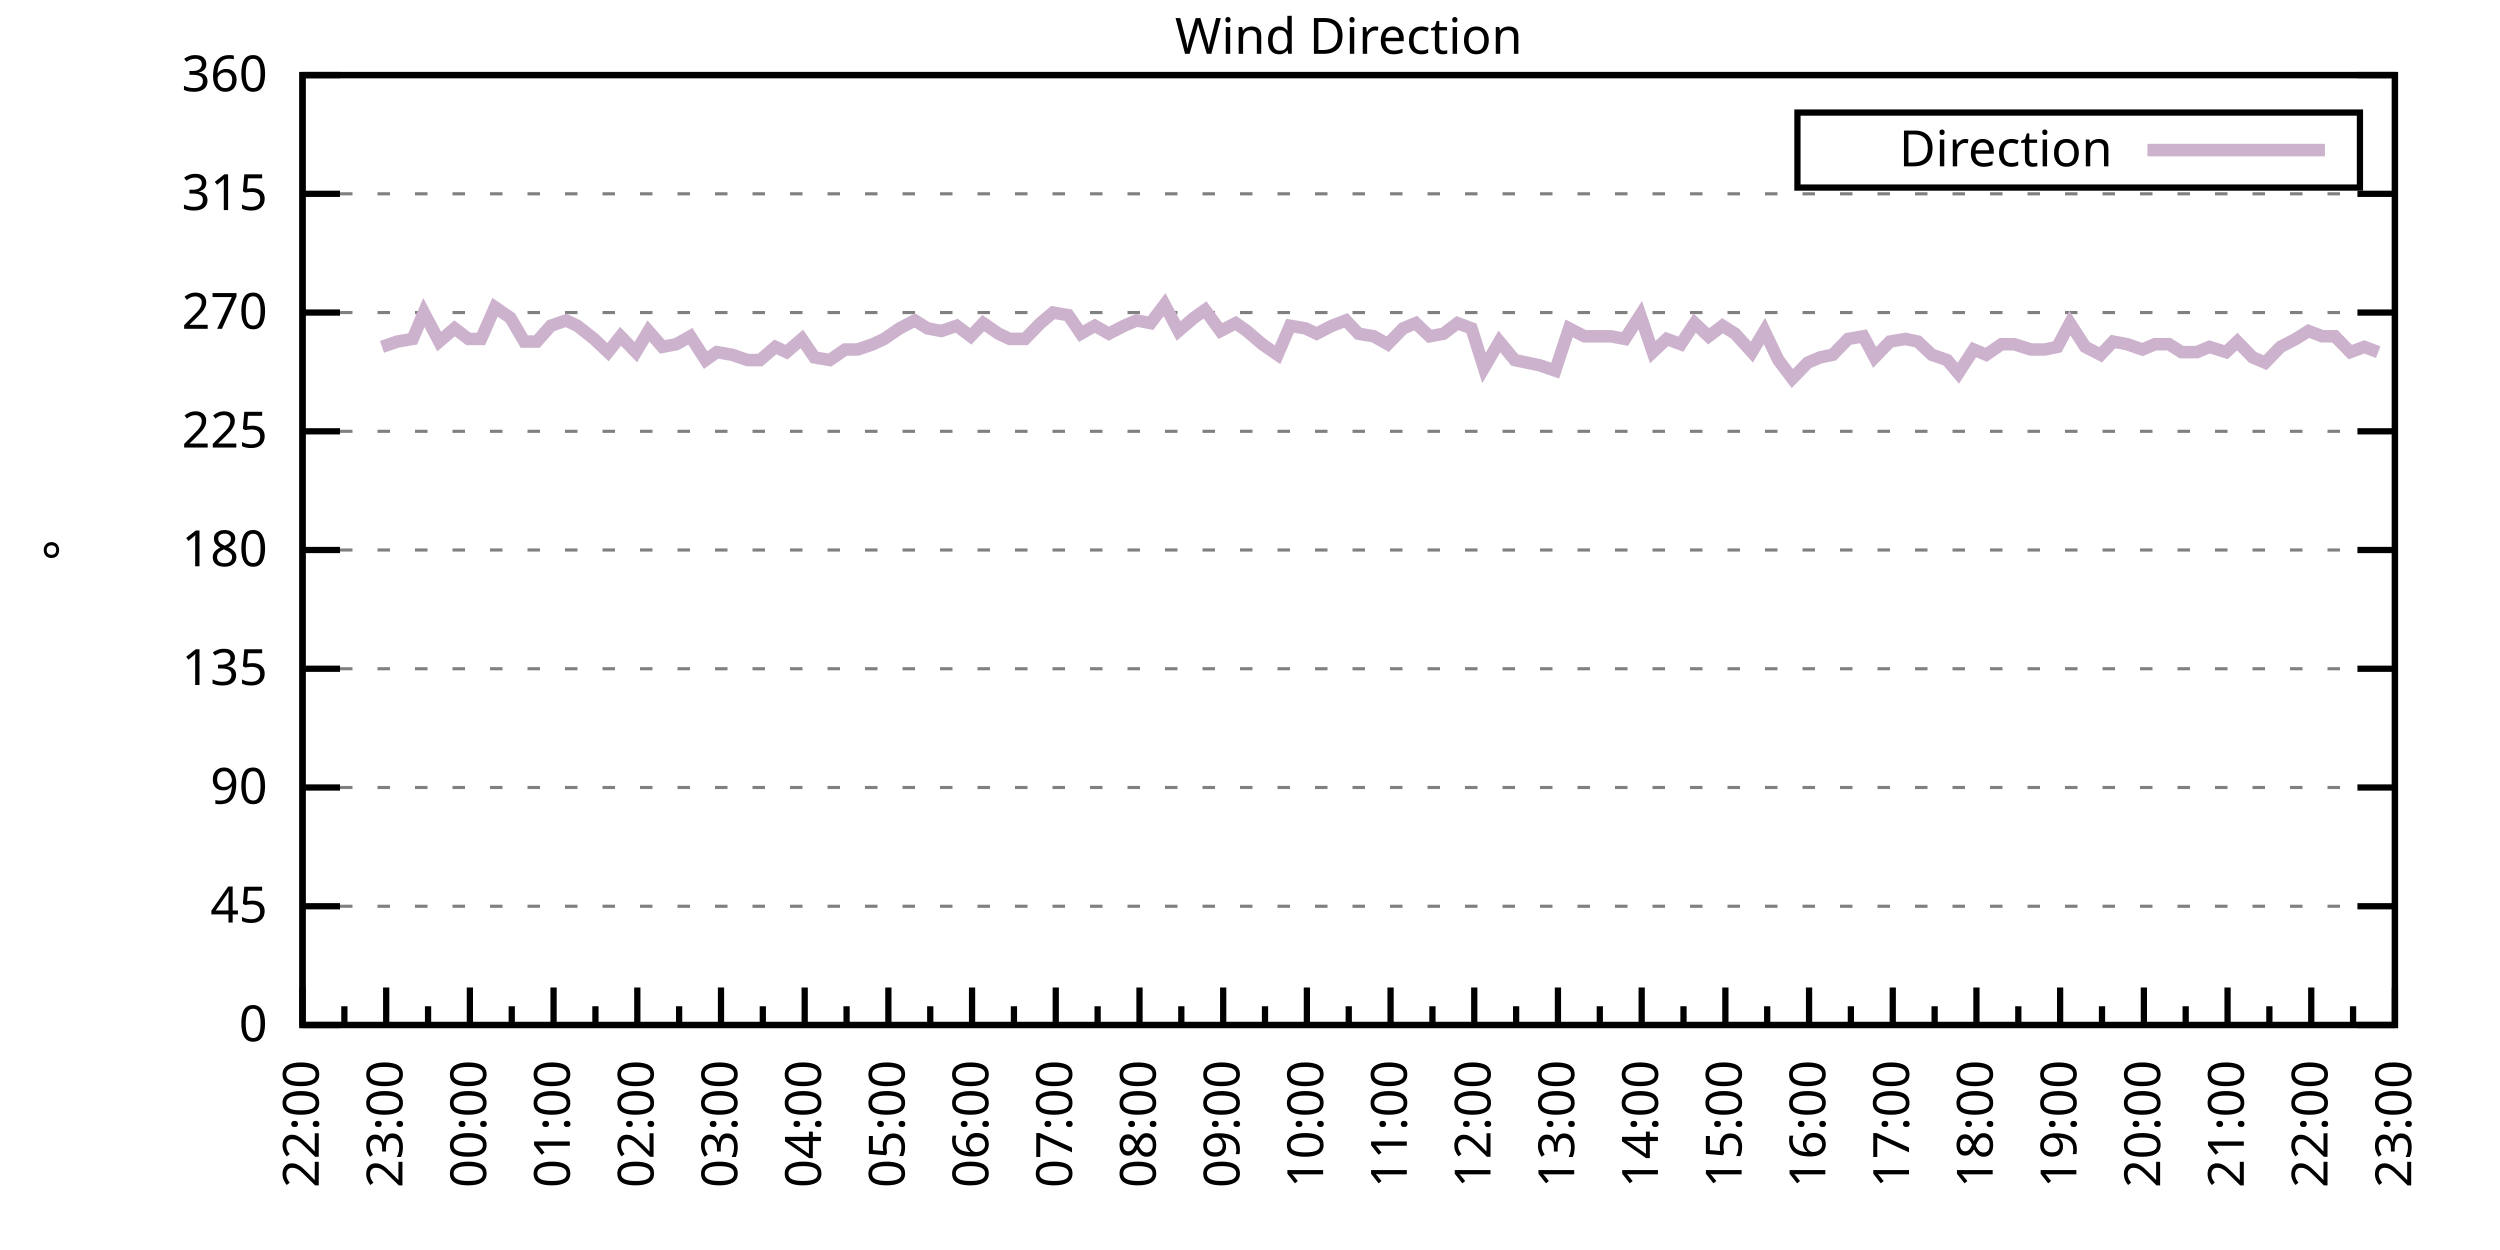
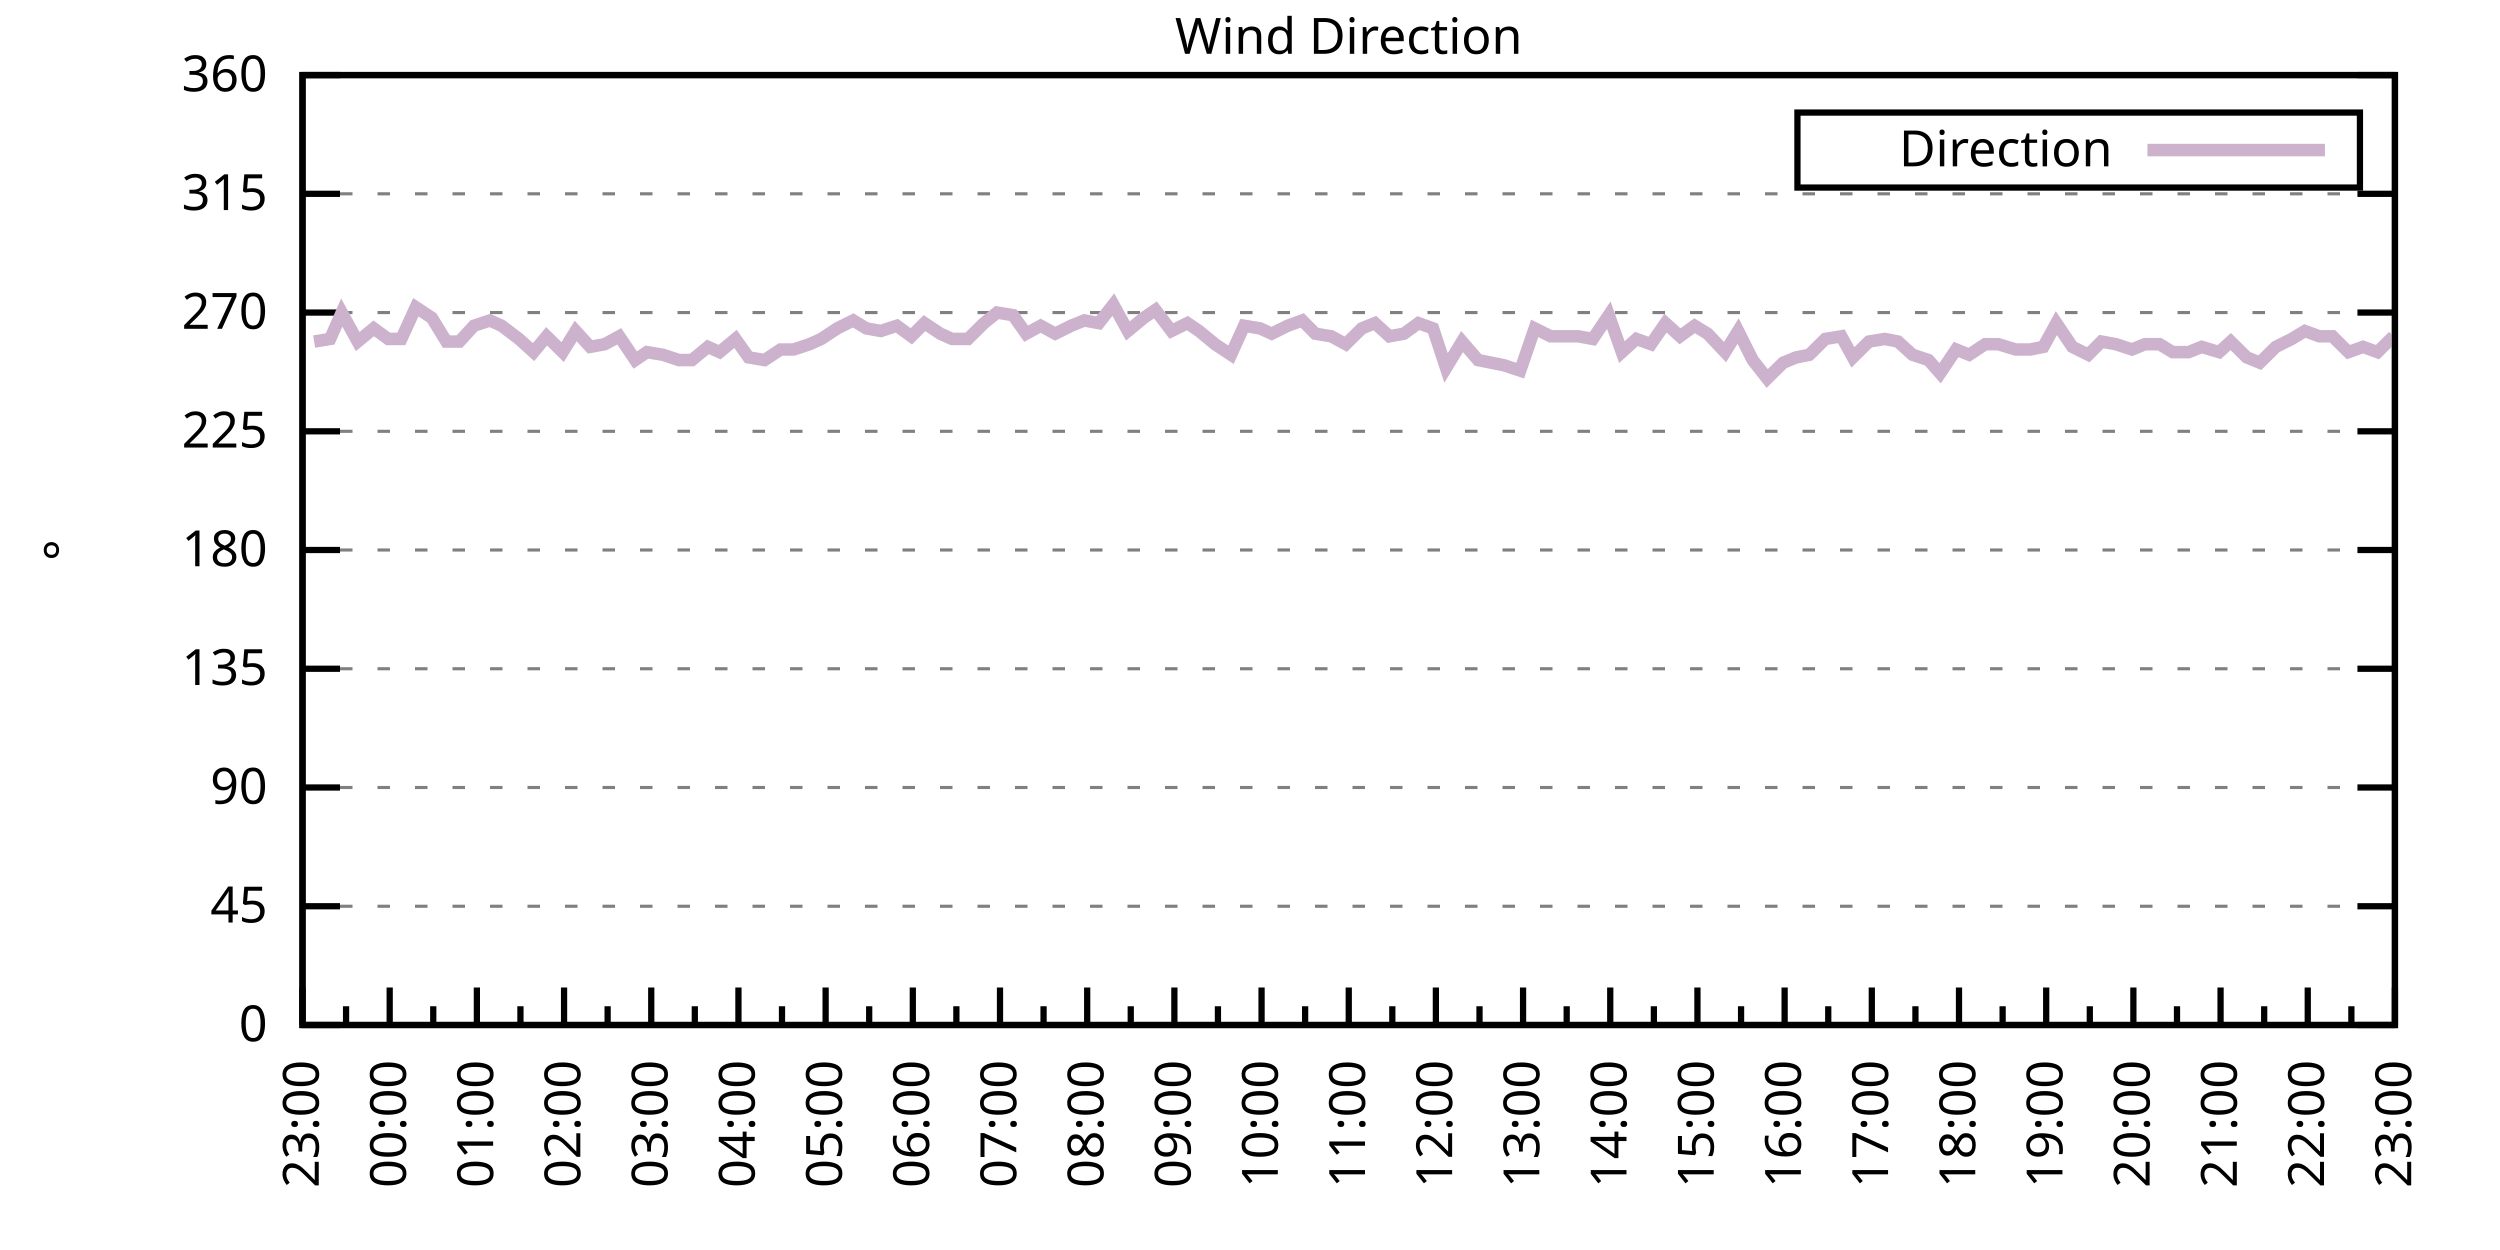
<svg xmlns="http://www.w3.org/2000/svg" xmlns:xlink="http://www.w3.org/1999/xlink" width="400" height="200" viewBox="0 0 400 200">
  <g id="gnuplot_canvas">
    <rect x="0" y="0" width="400" height="200" fill="none" />
    <defs>
      <circle id="gpDot" r="0.5" stroke-width="0.5" stroke="currentColor" />
      <path id="gpPt0" stroke-width="0.333" stroke="currentColor" d="M-1,0 h2 M0,-1 v2" />
      <path id="gpPt1" stroke-width="0.333" stroke="currentColor" d="M-1,-1 L1,1 M1,-1 L-1,1" />
      <path id="gpPt2" stroke-width="0.333" stroke="currentColor" d="M-1,0 L1,0 M0,-1 L0,1 M-1,-1 L1,1 M-1,1 L1,-1" />
      <rect id="gpPt3" stroke-width="0.333" stroke="currentColor" x="-1" y="-1" width="2" height="2" />
      <rect id="gpPt4" stroke-width="0.333" stroke="currentColor" fill="currentColor" x="-1" y="-1" width="2" height="2" />
      <circle id="gpPt5" stroke-width="0.333" stroke="currentColor" cx="0" cy="0" r="1" />
      <use xlink:href="#gpPt5" id="gpPt6" fill="currentColor" stroke="none" />
      <path id="gpPt7" stroke-width="0.333" stroke="currentColor" d="M0,-1.33 L-1.33,0.67 L1.33,0.67 z" />
      <use xlink:href="#gpPt7" id="gpPt8" fill="currentColor" stroke="none" />
      <use xlink:href="#gpPt7" id="gpPt9" stroke="currentColor" transform="rotate(180)" />
      <use xlink:href="#gpPt9" id="gpPt10" fill="currentColor" stroke="none" />
      <use xlink:href="#gpPt3" id="gpPt11" stroke="currentColor" transform="rotate(45)" />
      <use xlink:href="#gpPt11" id="gpPt12" fill="currentColor" stroke="none" />
      <path id="gpPt13" stroke-width="0.333" stroke="currentColor" d="M0,1.330 L1.265,0.411 L0.782,-1.067 L-0.782,-1.076 L-1.265,0.411 z" />
      <use xlink:href="#gpPt13" id="gpPt14" fill="currentColor" stroke="none" />
      <filter id="textbox" filterUnits="objectBoundingBox" x="0" y="0" height="1" width="1">
        <feFlood flood-color="white" flood-opacity="1" result="bgnd" />
        <feComposite in="SourceGraphic" in2="bgnd" operator="atop" />
      </filter>
      <filter id="greybox" filterUnits="objectBoundingBox" x="0" y="0" height="1" width="1">
        <feFlood flood-color="lightgrey" flood-opacity="1" result="grey" />
        <feComposite in="SourceGraphic" in2="grey" operator="atop" />
      </filter>
    </defs>
    <g fill="none" color="white" stroke="currentColor" stroke-width="1.00" stroke-linecap="butt" stroke-linejoin="miter">
</g>
    <g fill="none" color="black" stroke="currentColor" stroke-width="1.00" stroke-linecap="butt" stroke-linejoin="miter">
      <g stroke="none" shape-rendering="crispEdges">
        <polygon fill="rgb(255, 255, 255)" points="48.40,164.00 383.18,164.00 383.18,12.02 48.40,12.02 " />
      </g>
    </g>
    <g fill="none" color="black" stroke="currentColor" stroke-width="1.00" stroke-linecap="butt" stroke-linejoin="miter">
</g>
    <g fill="none" color="black" stroke="black" stroke-width="0.50" stroke-linecap="butt" stroke-linejoin="miter">
</g>
    <g fill="none" color="gray" stroke="currentColor" stroke-width="0.50" stroke-linecap="butt" stroke-linejoin="miter">
      <path stroke="gray" stroke-dasharray="2,4" class="gridline" d="M48.40,164.00 L383.19,164.00  " />
    </g>
    <g fill="none" color="gray" stroke="gray" stroke-width="1.00" stroke-linecap="butt" stroke-linejoin="miter">
</g>
    <g fill="none" color="black" stroke="currentColor" stroke-width="1.00" stroke-linecap="butt" stroke-linejoin="miter">
      <path stroke="black" d="M48.40,164.00 L54.40,164.00 M383.19,164.00 L377.19,164.00  " />
      <g transform="translate(42.80,166.60)" stroke="none" fill="black" font-family="Sans" font-size="8.00" text-anchor="end">
        <text>
          <tspan font-family="Sans"> 0</tspan>
        </text>
      </g>
    </g>
    <g fill="none" color="black" stroke="currentColor" stroke-width="1.00" stroke-linecap="butt" stroke-linejoin="miter">
</g>
    <g fill="none" color="black" stroke="black" stroke-width="0.50" stroke-linecap="butt" stroke-linejoin="miter">
</g>
    <g fill="none" color="gray" stroke="currentColor" stroke-width="0.50" stroke-linecap="butt" stroke-linejoin="miter">
      <path stroke="gray" stroke-dasharray="2,4" class="gridline" d="M48.40,145.00 L383.19,145.00  " />
    </g>
    <g fill="none" color="gray" stroke="gray" stroke-width="1.00" stroke-linecap="butt" stroke-linejoin="miter">
</g>
    <g fill="none" color="black" stroke="currentColor" stroke-width="1.00" stroke-linecap="butt" stroke-linejoin="miter">
      <path stroke="black" d="M48.40,145.00 L54.40,145.00 M383.19,145.00 L377.19,145.00  " />
      <g transform="translate(42.80,147.60)" stroke="none" fill="black" font-family="Sans" font-size="8.00" text-anchor="end">
        <text>
          <tspan font-family="Sans"> 45</tspan>
        </text>
      </g>
    </g>
    <g fill="none" color="black" stroke="currentColor" stroke-width="1.00" stroke-linecap="butt" stroke-linejoin="miter">
</g>
    <g fill="none" color="black" stroke="black" stroke-width="0.50" stroke-linecap="butt" stroke-linejoin="miter">
</g>
    <g fill="none" color="gray" stroke="currentColor" stroke-width="0.50" stroke-linecap="butt" stroke-linejoin="miter">
      <path stroke="gray" stroke-dasharray="2,4" class="gridline" d="M48.40,126.00 L383.19,126.00  " />
    </g>
    <g fill="none" color="gray" stroke="gray" stroke-width="1.00" stroke-linecap="butt" stroke-linejoin="miter">
</g>
    <g fill="none" color="black" stroke="currentColor" stroke-width="1.00" stroke-linecap="butt" stroke-linejoin="miter">
      <path stroke="black" d="M48.40,126.00 L54.40,126.00 M383.19,126.00 L377.19,126.00  " />
      <g transform="translate(42.80,128.60)" stroke="none" fill="black" font-family="Sans" font-size="8.00" text-anchor="end">
        <text>
          <tspan font-family="Sans"> 90</tspan>
        </text>
      </g>
    </g>
    <g fill="none" color="black" stroke="currentColor" stroke-width="1.00" stroke-linecap="butt" stroke-linejoin="miter">
</g>
    <g fill="none" color="black" stroke="black" stroke-width="0.50" stroke-linecap="butt" stroke-linejoin="miter">
</g>
    <g fill="none" color="gray" stroke="currentColor" stroke-width="0.50" stroke-linecap="butt" stroke-linejoin="miter">
      <path stroke="gray" stroke-dasharray="2,4" class="gridline" d="M48.40,107.00 L383.19,107.00  " />
    </g>
    <g fill="none" color="gray" stroke="gray" stroke-width="1.00" stroke-linecap="butt" stroke-linejoin="miter">
</g>
    <g fill="none" color="black" stroke="currentColor" stroke-width="1.00" stroke-linecap="butt" stroke-linejoin="miter">
      <path stroke="black" d="M48.40,107.00 L54.40,107.00 M383.19,107.00 L377.19,107.00  " />
      <g transform="translate(42.80,109.60)" stroke="none" fill="black" font-family="Sans" font-size="8.00" text-anchor="end">
        <text>
          <tspan font-family="Sans"> 135</tspan>
        </text>
      </g>
    </g>
    <g fill="none" color="black" stroke="currentColor" stroke-width="1.00" stroke-linecap="butt" stroke-linejoin="miter">
</g>
    <g fill="none" color="black" stroke="black" stroke-width="0.50" stroke-linecap="butt" stroke-linejoin="miter">
</g>
    <g fill="none" color="gray" stroke="currentColor" stroke-width="0.50" stroke-linecap="butt" stroke-linejoin="miter">
      <path stroke="gray" stroke-dasharray="2,4" class="gridline" d="M48.40,88.00 L383.19,88.00  " />
    </g>
    <g fill="none" color="gray" stroke="gray" stroke-width="1.00" stroke-linecap="butt" stroke-linejoin="miter">
</g>
    <g fill="none" color="black" stroke="currentColor" stroke-width="1.00" stroke-linecap="butt" stroke-linejoin="miter">
      <path stroke="black" d="M48.40,88.00 L54.40,88.00 M383.19,88.00 L377.19,88.00  " />
      <g transform="translate(42.80,90.60)" stroke="none" fill="black" font-family="Sans" font-size="8.00" text-anchor="end">
        <text>
          <tspan font-family="Sans"> 180</tspan>
        </text>
      </g>
    </g>
    <g fill="none" color="black" stroke="currentColor" stroke-width="1.00" stroke-linecap="butt" stroke-linejoin="miter">
</g>
    <g fill="none" color="black" stroke="black" stroke-width="0.50" stroke-linecap="butt" stroke-linejoin="miter">
</g>
    <g fill="none" color="gray" stroke="currentColor" stroke-width="0.50" stroke-linecap="butt" stroke-linejoin="miter">
      <path stroke="gray" stroke-dasharray="2,4" class="gridline" d="M48.40,69.01 L383.19,69.01  " />
    </g>
    <g fill="none" color="gray" stroke="gray" stroke-width="1.00" stroke-linecap="butt" stroke-linejoin="miter">
</g>
    <g fill="none" color="black" stroke="currentColor" stroke-width="1.00" stroke-linecap="butt" stroke-linejoin="miter">
      <path stroke="black" d="M48.40,69.01 L54.40,69.01 M383.19,69.01 L377.19,69.01  " />
      <g transform="translate(42.80,71.61)" stroke="none" fill="black" font-family="Sans" font-size="8.00" text-anchor="end">
        <text>
          <tspan font-family="Sans"> 225</tspan>
        </text>
      </g>
    </g>
    <g fill="none" color="black" stroke="currentColor" stroke-width="1.00" stroke-linecap="butt" stroke-linejoin="miter">
</g>
    <g fill="none" color="black" stroke="black" stroke-width="0.50" stroke-linecap="butt" stroke-linejoin="miter">
</g>
    <g fill="none" color="gray" stroke="currentColor" stroke-width="0.50" stroke-linecap="butt" stroke-linejoin="miter">
      <path stroke="gray" stroke-dasharray="2,4" class="gridline" d="M48.40,50.01 L383.19,50.01  " />
    </g>
    <g fill="none" color="gray" stroke="gray" stroke-width="1.00" stroke-linecap="butt" stroke-linejoin="miter">
</g>
    <g fill="none" color="black" stroke="currentColor" stroke-width="1.00" stroke-linecap="butt" stroke-linejoin="miter">
      <path stroke="black" d="M48.40,50.01 L54.40,50.01 M383.19,50.01 L377.19,50.01  " />
      <g transform="translate(42.80,52.61)" stroke="none" fill="black" font-family="Sans" font-size="8.00" text-anchor="end">
        <text>
          <tspan font-family="Sans"> 270</tspan>
        </text>
      </g>
    </g>
    <g fill="none" color="black" stroke="currentColor" stroke-width="1.00" stroke-linecap="butt" stroke-linejoin="miter">
</g>
    <g fill="none" color="black" stroke="black" stroke-width="0.50" stroke-linecap="butt" stroke-linejoin="miter">
</g>
    <g fill="none" color="gray" stroke="currentColor" stroke-width="0.50" stroke-linecap="butt" stroke-linejoin="miter">
      <path stroke="gray" stroke-dasharray="2,4" class="gridline" d="M48.40,31.01 L383.19,31.01  " />
    </g>
    <g fill="none" color="gray" stroke="gray" stroke-width="1.00" stroke-linecap="butt" stroke-linejoin="miter">
</g>
    <g fill="none" color="black" stroke="currentColor" stroke-width="1.00" stroke-linecap="butt" stroke-linejoin="miter">
      <path stroke="black" d="M48.40,31.01 L54.40,31.01 M383.19,31.01 L377.19,31.01  " />
      <g transform="translate(42.80,33.61)" stroke="none" fill="black" font-family="Sans" font-size="8.00" text-anchor="end">
        <text>
          <tspan font-family="Sans"> 315</tspan>
        </text>
      </g>
    </g>
    <g fill="none" color="black" stroke="currentColor" stroke-width="1.00" stroke-linecap="butt" stroke-linejoin="miter">
</g>
    <g fill="none" color="black" stroke="black" stroke-width="0.50" stroke-linecap="butt" stroke-linejoin="miter">
</g>
    <g fill="none" color="gray" stroke="currentColor" stroke-width="0.50" stroke-linecap="butt" stroke-linejoin="miter">
      <path stroke="gray" stroke-dasharray="2,4" class="gridline" d="M48.40,12.01 L383.19,12.01  " />
    </g>
    <g fill="none" color="gray" stroke="gray" stroke-width="1.00" stroke-linecap="butt" stroke-linejoin="miter">
</g>
    <g fill="none" color="black" stroke="currentColor" stroke-width="1.00" stroke-linecap="butt" stroke-linejoin="miter">
      <path stroke="black" d="M48.40,12.01 L54.40,12.01 M383.19,12.01 L377.19,12.01  " />
      <g transform="translate(42.80,14.61)" stroke="none" fill="black" font-family="Sans" font-size="8.00" text-anchor="end">
        <text>
          <tspan font-family="Sans"> 360</tspan>
        </text>
      </g>
    </g>
    <g fill="none" color="black" stroke="currentColor" stroke-width="1.00" stroke-linecap="butt" stroke-linejoin="miter">
      <path stroke="black" d="M48.40,164.00 L48.40,158.00  " />
      <g transform="translate(51.00,169.60) rotate(270)" stroke="none" fill="black" font-family="Sans" font-size="8.00" text-anchor="end">
        <text>
+           <tspan font-family="Sans">23:00</tspan>
+         </text>
+       </g>
+     </g>
+     <g fill="none" color="black" stroke="currentColor" stroke-width="1.00" stroke-linecap="butt" stroke-linejoin="miter">
+       <path stroke="black" d="M55.37,164.00 L55.37,161.00 M62.35,164.00 L62.35,158.00  " />
+       <g transform="translate(64.95,169.60) rotate(270)" stroke="none" fill="black" font-family="Sans" font-size="8.00" text-anchor="end">
+         <text>
+           <tspan font-family="Sans">00:00</tspan>
+         </text>
+       </g>
+     </g>
+     <g fill="none" color="black" stroke="currentColor" stroke-width="1.00" stroke-linecap="butt" stroke-linejoin="miter">
+       <path stroke="black" d="M69.32,164.00 L69.32,161.00 M76.30,164.00 L76.30,158.00  " />
+       <g transform="translate(78.90,169.60) rotate(270)" stroke="none" fill="black" font-family="Sans" font-size="8.00" text-anchor="end">
+         <text>
+           <tspan font-family="Sans">01:00</tspan>
+         </text>
+       </g>
+     </g>
+     <g fill="none" color="black" stroke="currentColor" stroke-width="1.00" stroke-linecap="butt" stroke-linejoin="miter">
+       <path stroke="black" d="M83.27,164.00 L83.27,161.00 M90.25,164.00 L90.25,158.00  " />
+       <g transform="translate(92.85,169.60) rotate(270)" stroke="none" fill="black" font-family="Sans" font-size="8.00" text-anchor="end">
+         <text>
+           <tspan font-family="Sans">02:00</tspan>
+         </text>
+       </g>
+     </g>
+     <g fill="none" color="black" stroke="currentColor" stroke-width="1.00" stroke-linecap="butt" stroke-linejoin="miter">
+       <path stroke="black" d="M97.22,164.00 L97.22,161.00 M104.20,164.00 L104.20,158.00  " />
+       <g transform="translate(106.80,169.60) rotate(270)" stroke="none" fill="black" font-family="Sans" font-size="8.00" text-anchor="end">
+         <text>
+           <tspan font-family="Sans">03:00</tspan>
+         </text>
+       </g>
+     </g>
+     <g fill="none" color="black" stroke="currentColor" stroke-width="1.00" stroke-linecap="butt" stroke-linejoin="miter">
+       <path stroke="black" d="M111.17,164.00 L111.17,161.00 M118.15,164.00 L118.15,158.00  " />
+       <g transform="translate(120.75,169.60) rotate(270)" stroke="none" fill="black" font-family="Sans" font-size="8.00" text-anchor="end">
+         <text>
+           <tspan font-family="Sans">04:00</tspan>
+         </text>
+       </g>
+     </g>
+     <g fill="none" color="black" stroke="currentColor" stroke-width="1.00" stroke-linecap="butt" stroke-linejoin="miter">
+       <path stroke="black" d="M125.12,164.00 L125.12,161.00 M132.10,164.00 L132.10,158.00  " />
+       <g transform="translate(134.70,169.60) rotate(270)" stroke="none" fill="black" font-family="Sans" font-size="8.00" text-anchor="end">
+         <text>
+           <tspan font-family="Sans">05:00</tspan>
+         </text>
+       </g>
+     </g>
+     <g fill="none" color="black" stroke="currentColor" stroke-width="1.00" stroke-linecap="butt" stroke-linejoin="miter">
+       <path stroke="black" d="M139.07,164.00 L139.07,161.00 M146.05,164.00 L146.05,158.00  " />
+       <g transform="translate(148.65,169.60) rotate(270)" stroke="none" fill="black" font-family="Sans" font-size="8.00" text-anchor="end">
+         <text>
+           <tspan font-family="Sans">06:00</tspan>
+         </text>
+       </g>
+     </g>
+     <g fill="none" color="black" stroke="currentColor" stroke-width="1.00" stroke-linecap="butt" stroke-linejoin="miter">
+       <path stroke="black" d="M153.02,164.00 L153.02,161.00 M160.00,164.00 L160.00,158.00  " />
+       <g transform="translate(162.60,169.60) rotate(270)" stroke="none" fill="black" font-family="Sans" font-size="8.00" text-anchor="end">
+         <text>
+           <tspan font-family="Sans">07:00</tspan>
+         </text>
+       </g>
+     </g>
+     <g fill="none" color="black" stroke="currentColor" stroke-width="1.00" stroke-linecap="butt" stroke-linejoin="miter">
+       <path stroke="black" d="M166.97,164.00 L166.97,161.00 M173.95,164.00 L173.95,158.00  " />
+       <g transform="translate(176.55,169.60) rotate(270)" stroke="none" fill="black" font-family="Sans" font-size="8.00" text-anchor="end">
+         <text>
+           <tspan font-family="Sans">08:00</tspan>
+         </text>
+       </g>
+     </g>
+     <g fill="none" color="black" stroke="currentColor" stroke-width="1.00" stroke-linecap="butt" stroke-linejoin="miter">
+       <path stroke="black" d="M180.92,164.00 L180.92,161.00 M187.90,164.00 L187.90,158.00  " />
+       <g transform="translate(190.50,169.60) rotate(270)" stroke="none" fill="black" font-family="Sans" font-size="8.00" text-anchor="end">
+         <text>
+           <tspan font-family="Sans">09:00</tspan>
+         </text>
+       </g>
+     </g>
+     <g fill="none" color="black" stroke="currentColor" stroke-width="1.00" stroke-linecap="butt" stroke-linejoin="miter">
+       <path stroke="black" d="M194.87,164.00 L194.87,161.00 M201.85,164.00 L201.85,158.00  " />
+       <g transform="translate(204.45,169.60) rotate(270)" stroke="none" fill="black" font-family="Sans" font-size="8.00" text-anchor="end">
+         <text>
+           <tspan font-family="Sans">10:00</tspan>
+         </text>
+       </g>
+     </g>
+     <g fill="none" color="black" stroke="currentColor" stroke-width="1.00" stroke-linecap="butt" stroke-linejoin="miter">
+       <path stroke="black" d="M208.82,164.00 L208.82,161.00 M215.80,164.00 L215.80,158.00  " />
+       <g transform="translate(218.40,169.60) rotate(270)" stroke="none" fill="black" font-family="Sans" font-size="8.00" text-anchor="end">
+         <text>
+           <tspan font-family="Sans">11:00</tspan>
+         </text>
+       </g>
+     </g>
+     <g fill="none" color="black" stroke="currentColor" stroke-width="1.00" stroke-linecap="butt" stroke-linejoin="miter">
+       <path stroke="black" d="M222.77,164.00 L222.77,161.00 M229.74,164.00 L229.74,158.00  " />
+       <g transform="translate(232.34,169.60) rotate(270)" stroke="none" fill="black" font-family="Sans" font-size="8.00" text-anchor="end">
+         <text>
+           <tspan font-family="Sans">12:00</tspan>
+         </text>
+       </g>
+     </g>
+     <g fill="none" color="black" stroke="currentColor" stroke-width="1.00" stroke-linecap="butt" stroke-linejoin="miter">
+       <path stroke="black" d="M236.72,164.00 L236.72,161.00 M243.69,164.00 L243.69,158.00  " />
+       <g transform="translate(246.29,169.60) rotate(270)" stroke="none" fill="black" font-family="Sans" font-size="8.00" text-anchor="end">
+         <text>
+           <tspan font-family="Sans">13:00</tspan>
+         </text>
+       </g>
+     </g>
+     <g fill="none" color="black" stroke="currentColor" stroke-width="1.00" stroke-linecap="butt" stroke-linejoin="miter">
+       <path stroke="black" d="M250.67,164.00 L250.67,161.00 M257.64,164.00 L257.64,158.00  " />
+       <g transform="translate(260.24,169.60) rotate(270)" stroke="none" fill="black" font-family="Sans" font-size="8.00" text-anchor="end">
+         <text>
+           <tspan font-family="Sans">14:00</tspan>
+         </text>
+       </g>
+     </g>
+     <g fill="none" color="black" stroke="currentColor" stroke-width="1.00" stroke-linecap="butt" stroke-linejoin="miter">
+       <path stroke="black" d="M264.62,164.00 L264.62,161.00 M271.59,164.00 L271.59,158.00  " />
+       <g transform="translate(274.19,169.60) rotate(270)" stroke="none" fill="black" font-family="Sans" font-size="8.00" text-anchor="end">
+         <text>
+           <tspan font-family="Sans">15:00</tspan>
+         </text>
+       </g>
+     </g>
+     <g fill="none" color="black" stroke="currentColor" stroke-width="1.00" stroke-linecap="butt" stroke-linejoin="miter">
+       <path stroke="black" d="M278.57,164.00 L278.57,161.00 M285.54,164.00 L285.54,158.00  " />
+       <g transform="translate(288.14,169.60) rotate(270)" stroke="none" fill="black" font-family="Sans" font-size="8.00" text-anchor="end">
+         <text>
+           <tspan font-family="Sans">16:00</tspan>
+         </text>
+       </g>
+     </g>
+     <g fill="none" color="black" stroke="currentColor" stroke-width="1.00" stroke-linecap="butt" stroke-linejoin="miter">
+       <path stroke="black" d="M292.52,164.00 L292.52,161.00 M299.49,164.00 L299.49,158.00  " />
+       <g transform="translate(302.09,169.60) rotate(270)" stroke="none" fill="black" font-family="Sans" font-size="8.00" text-anchor="end">
+         <text>
+           <tspan font-family="Sans">17:00</tspan>
+         </text>
+       </g>
+     </g>
+     <g fill="none" color="black" stroke="currentColor" stroke-width="1.00" stroke-linecap="butt" stroke-linejoin="miter">
+       <path stroke="black" d="M306.47,164.00 L306.47,161.00 M313.44,164.00 L313.44,158.00  " />
+       <g transform="translate(316.04,169.60) rotate(270)" stroke="none" fill="black" font-family="Sans" font-size="8.00" text-anchor="end">
+         <text>
+           <tspan font-family="Sans">18:00</tspan>
+         </text>
+       </g>
+     </g>
+     <g fill="none" color="black" stroke="currentColor" stroke-width="1.00" stroke-linecap="butt" stroke-linejoin="miter">
+       <path stroke="black" d="M320.42,164.00 L320.42,161.00 M327.39,164.00 L327.39,158.00  " />
+       <g transform="translate(329.99,169.60) rotate(270)" stroke="none" fill="black" font-family="Sans" font-size="8.00" text-anchor="end">
+         <text>
+           <tspan font-family="Sans">19:00</tspan>
+         </text>
+       </g>
+     </g>
+     <g fill="none" color="black" stroke="currentColor" stroke-width="1.00" stroke-linecap="butt" stroke-linejoin="miter">
+       <path stroke="black" d="M334.37,164.00 L334.37,161.00 M341.34,164.00 L341.34,158.00  " />
+       <g transform="translate(343.94,169.60) rotate(270)" stroke="none" fill="black" font-family="Sans" font-size="8.00" text-anchor="end">
+         <text>
+           <tspan font-family="Sans">20:00</tspan>
+         </text>
+       </g>
+     </g>
+     <g fill="none" color="black" stroke="currentColor" stroke-width="1.00" stroke-linecap="butt" stroke-linejoin="miter">
+       <path stroke="black" d="M348.32,164.00 L348.32,161.00 M355.29,164.00 L355.29,158.00  " />
+       <g transform="translate(357.89,169.60) rotate(270)" stroke="none" fill="black" font-family="Sans" font-size="8.00" text-anchor="end">
+         <text>
+           <tspan font-family="Sans">21:00</tspan>
+         </text>
+       </g>
+     </g>
+     <g fill="none" color="black" stroke="currentColor" stroke-width="1.00" stroke-linecap="butt" stroke-linejoin="miter">
+       <path stroke="black" d="M362.27,164.00 L362.27,161.00 M369.24,164.00 L369.24,158.00  " />
+       <g transform="translate(371.84,169.60) rotate(270)" stroke="none" fill="black" font-family="Sans" font-size="8.00" text-anchor="end">
+         <text>
          <tspan font-family="Sans">22:00</tspan>
        </text>
      </g>
    </g>
    <g fill="none" color="black" stroke="currentColor" stroke-width="1.00" stroke-linecap="butt" stroke-linejoin="miter">
-       <path stroke="black" d="M55.10,164.00 L55.10,161.00 M61.79,164.00 L61.79,158.00  " />
-       <g transform="translate(64.39,169.60) rotate(270)" stroke="none" fill="black" font-family="Sans" font-size="8.00" text-anchor="end">
-         <text>
-           <tspan font-family="Sans">23:00</tspan>
-         </text>
-       </g>
-     </g>
-     <g fill="none" color="black" stroke="currentColor" stroke-width="1.00" stroke-linecap="butt" stroke-linejoin="miter">
-       <path stroke="black" d="M68.49,164.00 L68.49,161.00 M75.18,164.00 L75.18,158.00  " />
-       <g transform="translate(77.78,169.60) rotate(270)" stroke="none" fill="black" font-family="Sans" font-size="8.00" text-anchor="end">
-         <text>
-           <tspan font-family="Sans">00:00</tspan>
-         </text>
-       </g>
-     </g>
-     <g fill="none" color="black" stroke="currentColor" stroke-width="1.00" stroke-linecap="butt" stroke-linejoin="miter">
-       <path stroke="black" d="M81.88,164.00 L81.88,161.00 M88.57,164.00 L88.57,158.00  " />
-       <g transform="translate(91.17,169.60) rotate(270)" stroke="none" fill="black" font-family="Sans" font-size="8.00" text-anchor="end">
-         <text>
-           <tspan font-family="Sans">01:00</tspan>
-         </text>
-       </g>
-     </g>
-     <g fill="none" color="black" stroke="currentColor" stroke-width="1.00" stroke-linecap="butt" stroke-linejoin="miter">
-       <path stroke="black" d="M95.27,164.00 L95.27,161.00 M101.97,164.00 L101.97,158.00  " />
-       <g transform="translate(104.57,169.60) rotate(270)" stroke="none" fill="black" font-family="Sans" font-size="8.00" text-anchor="end">
-         <text>
-           <tspan font-family="Sans">02:00</tspan>
-         </text>
-       </g>
-     </g>
-     <g fill="none" color="black" stroke="currentColor" stroke-width="1.00" stroke-linecap="butt" stroke-linejoin="miter">
-       <path stroke="black" d="M108.66,164.00 L108.66,161.00 M115.36,164.00 L115.36,158.00  " />
-       <g transform="translate(117.96,169.60) rotate(270)" stroke="none" fill="black" font-family="Sans" font-size="8.00" text-anchor="end">
-         <text>
-           <tspan font-family="Sans">03:00</tspan>
-         </text>
-       </g>
-     </g>
-     <g fill="none" color="black" stroke="currentColor" stroke-width="1.00" stroke-linecap="butt" stroke-linejoin="miter">
-       <path stroke="black" d="M122.05,164.00 L122.05,161.00 M128.75,164.00 L128.75,158.00  " />
-       <g transform="translate(131.35,169.60) rotate(270)" stroke="none" fill="black" font-family="Sans" font-size="8.00" text-anchor="end">
-         <text>
-           <tspan font-family="Sans">04:00</tspan>
-         </text>
-       </g>
-     </g>
-     <g fill="none" color="black" stroke="currentColor" stroke-width="1.00" stroke-linecap="butt" stroke-linejoin="miter">
-       <path stroke="black" d="M135.45,164.00 L135.45,161.00 M142.14,164.00 L142.14,158.00  " />
-       <g transform="translate(144.74,169.60) rotate(270)" stroke="none" fill="black" font-family="Sans" font-size="8.00" text-anchor="end">
-         <text>
-           <tspan font-family="Sans">05:00</tspan>
-         </text>
-       </g>
-     </g>
-     <g fill="none" color="black" stroke="currentColor" stroke-width="1.00" stroke-linecap="butt" stroke-linejoin="miter">
-       <path stroke="black" d="M148.84,164.00 L148.84,161.00 M155.53,164.00 L155.53,158.00  " />
-       <g transform="translate(158.13,169.60) rotate(270)" stroke="none" fill="black" font-family="Sans" font-size="8.00" text-anchor="end">
-         <text>
-           <tspan font-family="Sans">06:00</tspan>
-         </text>
-       </g>
-     </g>
-     <g fill="none" color="black" stroke="currentColor" stroke-width="1.00" stroke-linecap="butt" stroke-linejoin="miter">
-       <path stroke="black" d="M162.23,164.00 L162.23,161.00 M168.92,164.00 L168.92,158.00  " />
-       <g transform="translate(171.52,169.60) rotate(270)" stroke="none" fill="black" font-family="Sans" font-size="8.00" text-anchor="end">
-         <text>
-           <tspan font-family="Sans">07:00</tspan>
-         </text>
-       </g>
-     </g>
-     <g fill="none" color="black" stroke="currentColor" stroke-width="1.00" stroke-linecap="butt" stroke-linejoin="miter">
-       <path stroke="black" d="M175.62,164.00 L175.62,161.00 M182.32,164.00 L182.32,158.00  " />
-       <g transform="translate(184.92,169.60) rotate(270)" stroke="none" fill="black" font-family="Sans" font-size="8.00" text-anchor="end">
-         <text>
-           <tspan font-family="Sans">08:00</tspan>
-         </text>
-       </g>
-     </g>
-     <g fill="none" color="black" stroke="currentColor" stroke-width="1.00" stroke-linecap="butt" stroke-linejoin="miter">
-       <path stroke="black" d="M189.01,164.00 L189.01,161.00 M195.71,164.00 L195.71,158.00  " />
-       <g transform="translate(198.31,169.60) rotate(270)" stroke="none" fill="black" font-family="Sans" font-size="8.00" text-anchor="end">
-         <text>
-           <tspan font-family="Sans">09:00</tspan>
-         </text>
-       </g>
-     </g>
-     <g fill="none" color="black" stroke="currentColor" stroke-width="1.00" stroke-linecap="butt" stroke-linejoin="miter">
-       <path stroke="black" d="M202.40,164.00 L202.40,161.00 M209.10,164.00 L209.10,158.00  " />
-       <g transform="translate(211.70,169.60) rotate(270)" stroke="none" fill="black" font-family="Sans" font-size="8.00" text-anchor="end">
-         <text>
-           <tspan font-family="Sans">10:00</tspan>
-         </text>
-       </g>
-     </g>
-     <g fill="none" color="black" stroke="currentColor" stroke-width="1.00" stroke-linecap="butt" stroke-linejoin="miter">
-       <path stroke="black" d="M215.80,164.00 L215.80,161.00 M222.49,164.00 L222.49,158.00  " />
-       <g transform="translate(225.09,169.60) rotate(270)" stroke="none" fill="black" font-family="Sans" font-size="8.00" text-anchor="end">
-         <text>
-           <tspan font-family="Sans">11:00</tspan>
-         </text>
-       </g>
-     </g>
-     <g fill="none" color="black" stroke="currentColor" stroke-width="1.00" stroke-linecap="butt" stroke-linejoin="miter">
-       <path stroke="black" d="M229.19,164.00 L229.19,161.00 M235.88,164.00 L235.88,158.00  " />
-       <g transform="translate(238.48,169.60) rotate(270)" stroke="none" fill="black" font-family="Sans" font-size="8.00" text-anchor="end">
-         <text>
-           <tspan font-family="Sans">12:00</tspan>
-         </text>
-       </g>
-     </g>
-     <g fill="none" color="black" stroke="currentColor" stroke-width="1.00" stroke-linecap="butt" stroke-linejoin="miter">
-       <path stroke="black" d="M242.58,164.00 L242.58,161.00 M249.27,164.00 L249.27,158.00  " />
-       <g transform="translate(251.87,169.60) rotate(270)" stroke="none" fill="black" font-family="Sans" font-size="8.00" text-anchor="end">
-         <text>
-           <tspan font-family="Sans">13:00</tspan>
-         </text>
-       </g>
-     </g>
-     <g fill="none" color="black" stroke="currentColor" stroke-width="1.00" stroke-linecap="butt" stroke-linejoin="miter">
-       <path stroke="black" d="M255.97,164.00 L255.97,161.00 M262.67,164.00 L262.67,158.00  " />
-       <g transform="translate(265.27,169.60) rotate(270)" stroke="none" fill="black" font-family="Sans" font-size="8.00" text-anchor="end">
-         <text>
-           <tspan font-family="Sans">14:00</tspan>
-         </text>
-       </g>
-     </g>
-     <g fill="none" color="black" stroke="currentColor" stroke-width="1.00" stroke-linecap="butt" stroke-linejoin="miter">
-       <path stroke="black" d="M269.36,164.00 L269.36,161.00 M276.06,164.00 L276.06,158.00  " />
-       <g transform="translate(278.66,169.60) rotate(270)" stroke="none" fill="black" font-family="Sans" font-size="8.00" text-anchor="end">
-         <text>
-           <tspan font-family="Sans">15:00</tspan>
-         </text>
-       </g>
-     </g>
-     <g fill="none" color="black" stroke="currentColor" stroke-width="1.00" stroke-linecap="butt" stroke-linejoin="miter">
-       <path stroke="black" d="M282.75,164.00 L282.75,161.00 M289.45,164.00 L289.45,158.00  " />
-       <g transform="translate(292.05,169.60) rotate(270)" stroke="none" fill="black" font-family="Sans" font-size="8.00" text-anchor="end">
-         <text>
-           <tspan font-family="Sans">16:00</tspan>
-         </text>
-       </g>
-     </g>
-     <g fill="none" color="black" stroke="currentColor" stroke-width="1.00" stroke-linecap="butt" stroke-linejoin="miter">
-       <path stroke="black" d="M296.14,164.00 L296.14,161.00 M302.84,164.00 L302.84,158.00  " />
-       <g transform="translate(305.44,169.60) rotate(270)" stroke="none" fill="black" font-family="Sans" font-size="8.00" text-anchor="end">
-         <text>
-           <tspan font-family="Sans">17:00</tspan>
-         </text>
-       </g>
-     </g>
-     <g fill="none" color="black" stroke="currentColor" stroke-width="1.00" stroke-linecap="butt" stroke-linejoin="miter">
-       <path stroke="black" d="M309.54,164.00 L309.54,161.00 M316.23,164.00 L316.23,158.00  " />
-       <g transform="translate(318.83,169.60) rotate(270)" stroke="none" fill="black" font-family="Sans" font-size="8.00" text-anchor="end">
-         <text>
-           <tspan font-family="Sans">18:00</tspan>
-         </text>
-       </g>
-     </g>
-     <g fill="none" color="black" stroke="currentColor" stroke-width="1.00" stroke-linecap="butt" stroke-linejoin="miter">
-       <path stroke="black" d="M322.93,164.00 L322.93,161.00 M329.62,164.00 L329.62,158.00  " />
-       <g transform="translate(332.22,169.60) rotate(270)" stroke="none" fill="black" font-family="Sans" font-size="8.00" text-anchor="end">
-         <text>
-           <tspan font-family="Sans">19:00</tspan>
-         </text>
-       </g>
-     </g>
-     <g fill="none" color="black" stroke="currentColor" stroke-width="1.00" stroke-linecap="butt" stroke-linejoin="miter">
-       <path stroke="black" d="M336.32,164.00 L336.32,161.00 M343.02,164.00 L343.02,158.00  " />
-       <g transform="translate(345.62,169.60) rotate(270)" stroke="none" fill="black" font-family="Sans" font-size="8.00" text-anchor="end">
-         <text>
-           <tspan font-family="Sans">20:00</tspan>
-         </text>
-       </g>
-     </g>
-     <g fill="none" color="black" stroke="currentColor" stroke-width="1.00" stroke-linecap="butt" stroke-linejoin="miter">
-       <path stroke="black" d="M349.71,164.00 L349.71,161.00 M356.41,164.00 L356.41,158.00  " />
-       <g transform="translate(359.01,169.60) rotate(270)" stroke="none" fill="black" font-family="Sans" font-size="8.00" text-anchor="end">
-         <text>
-           <tspan font-family="Sans">21:00</tspan>
-         </text>
-       </g>
-     </g>
-     <g fill="none" color="black" stroke="currentColor" stroke-width="1.00" stroke-linecap="butt" stroke-linejoin="miter">
-       <path stroke="black" d="M363.10,164.00 L363.10,161.00 M369.80,164.00 L369.80,158.00  " />
-       <g transform="translate(372.40,169.60) rotate(270)" stroke="none" fill="black" font-family="Sans" font-size="8.00" text-anchor="end">
-         <text>
-           <tspan font-family="Sans">22:00</tspan>
-         </text>
-       </g>
-     </g>
-     <g fill="none" color="black" stroke="currentColor" stroke-width="1.00" stroke-linecap="butt" stroke-linejoin="miter">
-       <path stroke="black" d="M376.49,164.00 L376.49,161.00 M383.19,164.00 L383.19,158.00  " />
+       <path stroke="black" d="M376.22,164.00 L376.22,161.00 M383.19,164.00 L383.19,158.00  " />
      <g transform="translate(385.79,169.60) rotate(270)" stroke="none" fill="black" font-family="Sans" font-size="8.00" text-anchor="end">
        <text>
          <tspan font-family="Sans">23:00</tspan>
        </text>
      </g>
    </g>
    <g fill="none" color="black" stroke="currentColor" stroke-width="1.00" stroke-linecap="butt" stroke-linejoin="miter">
</g>
    <g fill="none" color="black" stroke="currentColor" stroke-width="1.00" stroke-linecap="butt" stroke-linejoin="miter">
      <path stroke="black" d="M48.40,12.01 L48.40,164.00 L383.19,164.00 L383.19,12.01 L48.40,12.01 Z  " />
    </g>
    <g fill="none" color="black" stroke="currentColor" stroke-width="1.00" stroke-linecap="butt" stroke-linejoin="miter">
      <g transform="translate(12.80,88.01) rotate(270)" stroke="none" fill="black" font-family="Sans" font-size="8.00" text-anchor="middle">
        <text>
          <tspan font-family="Sans">°</tspan>
        </text>
      </g>
    </g>
    <g fill="none" color="black" stroke="currentColor" stroke-width="1.00" stroke-linecap="butt" stroke-linejoin="miter">
</g>
    <g fill="none" color="black" stroke="currentColor" stroke-width="1.00" stroke-linecap="butt" stroke-linejoin="miter">
      <path stroke="black" d="M287.59,30.01 L287.59,18.01 L377.59,18.01 L377.59,30.01 L287.59,30.01 Z  " />
    </g>
    <g id="Wind_direction_plot_1">
      <g fill="none" color="white" stroke="black" stroke-width="2.00" stroke-linecap="butt" stroke-linejoin="miter">
</g>
      <g fill="none" color="black" stroke="currentColor" stroke-width="2.00" stroke-linecap="butt" stroke-linejoin="miter">
        <g transform="translate(337.99,26.61)" stroke="none" fill="black" font-family="Sans" font-size="8.00" text-anchor="end">
          <text>
            <tspan font-family="Sans">Direction</tspan>
          </text>
        </g>
      </g>
      <g fill="none" color="black" stroke="currentColor" stroke-width="2.00" stroke-linecap="butt" stroke-linejoin="miter">
-         <path stroke="rgb(204, 178, 204)" d="M343.59,24.01 L371.99,24.01 M61.12,55.50 L63.58,54.65 L66.03,54.23 L67.82,50.01 L70.27,54.65 L72.73,52.54   L74.96,54.23 L76.97,54.23 L79.20,49.16 L81.66,50.85 L83.89,54.65 L85.90,54.65 L88.13,52.12 L90.58,51.27   L92.37,52.12 L95.05,54.23 L97.28,56.34 L99.29,53.81 L101.74,56.34 L103.75,52.96 L105.98,55.50 L108.22,55.07   L110.45,53.81 L112.90,57.61 L114.69,56.34 L117.14,56.76 L119.60,57.61 L121.61,57.61 L124.06,55.50 L125.85,56.34   L128.30,54.23 L130.31,57.18 L132.77,57.61 L135.22,55.92 L137.23,55.92 L139.69,55.07 L141.47,54.23 L143.93,52.54   L146.38,51.27 L148.39,52.54 L150.62,52.96 L153.08,52.12 L155.31,53.81 L157.32,51.70 L159.77,53.39 L161.56,54.23   L164.01,54.23 L166.47,51.70 L168.48,50.01 L170.93,50.43 L172.94,53.39 L175.17,52.12 L177.41,53.39 L179.86,52.12   L181.87,51.27 L184.10,51.70 L186.33,48.74 L188.57,52.96 L191.02,50.85 L192.81,49.59 L195.26,52.96 L197.72,51.70   L199.50,52.96 L201.96,55.07 L204.41,56.76 L206.42,52.12 L208.88,52.54 L210.66,53.39 L213.12,52.12 L215.35,51.27   L217.36,53.39 L219.81,53.81 L222.04,55.07 L224.50,52.54 L226.51,51.70 L228.74,53.81 L230.97,53.39 L233.20,51.70   L235.44,52.54 L237.44,58.87 L239.90,54.65 L242.36,57.61 L244.36,58.03 L246.37,58.45 L248.83,59.30 L251.06,52.54   L253.51,53.81 L255.52,53.81 L257.76,53.81 L259.99,54.23 L262.44,50.43 L264.45,56.34 L266.68,54.23 L268.92,55.07   L271.15,51.70 L273.38,53.81 L275.61,52.12 L277.62,53.39 L280.30,56.34 L282.31,52.96 L284.54,57.61 L286.77,60.56   L289.23,58.03 L291.23,57.18 L293.24,56.76 L295.70,54.23 L298.15,53.81 L299.94,57.18 L302.39,54.65 L304.85,54.23   L306.86,54.65 L309.09,56.76 L311.54,57.61 L313.33,59.72 L315.79,55.92 L317.79,56.76 L320.25,55.07 L322.26,55.07   L324.94,55.92 L327.17,55.92 L329.18,55.50 L331.19,51.70 L333.64,55.50 L336.10,56.76 L338.10,54.65 L340.34,55.07   L342.79,55.92 L344.80,55.07 L347.03,55.07 L349.04,56.34 L351.50,56.34 L353.51,55.50 L356.18,56.34 L357.97,54.65   L360.42,57.18 L362.43,58.03 L364.89,55.50 L367.34,54.23 L369.35,52.96 L371.58,53.81 L373.59,53.81 L376.05,56.34   L378.28,55.50 L380.51,56.34  " />
+         <path stroke="rgb(204, 178, 204)" d="M343.59,24.01 L371.99,24.01 M50.26,54.65 L52.82,54.23 L54.68,50.01 L57.23,54.65 L59.79,52.54 L62.12,54.23   L64.21,54.23 L66.53,49.16 L69.09,50.85 L71.42,54.65 L73.51,54.65 L75.83,52.12 L78.39,51.27 L80.25,52.12   L83.04,54.23 L85.37,56.34 L87.46,53.81 L90.02,56.34 L92.11,52.96 L94.43,55.50 L96.76,55.07 L99.08,53.81   L101.64,57.61 L103.50,56.34 L106.06,56.76 L108.62,57.61 L110.71,57.61 L113.27,55.50 L115.13,56.34 L117.68,54.23   L119.78,57.18 L122.33,57.61 L124.89,55.92 L126.98,55.92 L129.54,55.07 L131.40,54.23 L133.96,52.54 L136.51,51.27   L138.61,52.54 L140.93,52.96 L143.49,52.12 L145.81,53.81 L147.91,51.70 L150.46,53.39 L152.32,54.23 L154.88,54.23   L157.44,51.70 L159.53,50.01 L162.09,50.43 L164.18,53.39 L166.51,52.12 L168.83,53.39 L171.39,52.12 L173.48,51.27   L175.81,51.70 L178.13,48.74 L180.46,52.96 L183.01,50.85 L184.87,49.59 L187.43,52.96 L189.99,51.70 L191.85,52.96   L194.41,55.07 L196.96,56.76 L199.06,52.12 L201.61,52.54 L203.47,53.39 L206.03,52.12 L208.36,51.27 L210.45,53.39   L213.01,53.81 L215.33,55.07 L217.89,52.54 L219.98,51.70 L222.30,53.81 L224.63,53.39 L226.95,51.70 L229.28,52.54   L231.37,58.87 L233.93,54.65 L236.49,57.61 L238.58,58.03 L240.67,58.45 L243.23,59.30 L245.55,52.54 L248.11,53.81   L250.20,53.81 L252.53,53.81 L254.85,54.23 L257.41,50.43 L259.50,56.34 L261.83,54.23 L264.15,55.07 L266.48,51.70   L268.80,53.81 L271.13,52.12 L273.22,53.39 L276.01,56.34 L278.10,52.96 L280.43,57.61 L282.75,60.56 L285.31,58.03   L287.40,57.18 L289.50,56.76 L292.05,54.23 L294.61,53.81 L296.47,57.18 L299.03,54.65 L301.58,54.23 L303.68,54.65   L306.00,56.76 L308.56,57.61 L310.42,59.72 L312.98,55.92 L315.07,56.76 L317.63,55.07 L319.72,55.07 L322.51,55.92   L324.83,55.92 L326.93,55.50 L329.02,51.70 L331.58,55.50 L334.13,56.76 L336.23,54.65 L338.55,55.07 L341.11,55.92   L343.20,55.07 L345.53,55.07 L347.62,56.34 L350.18,56.34 L352.27,55.50 L355.06,56.34 L356.92,54.65 L359.48,57.18   L361.57,58.03 L364.13,55.50 L366.68,54.23 L368.78,52.96 L371.10,53.81 L373.19,53.81 L375.75,56.34 L378.08,55.50   L380.40,56.34 L382.96,53.81  " />
      </g>
    </g>
    <g fill="none" color="black" stroke="currentColor" stroke-width="2.00" stroke-linecap="butt" stroke-linejoin="miter">
</g>
    <g fill="none" color="black" stroke="black" stroke-width="1.00" stroke-linecap="butt" stroke-linejoin="miter">
</g>
    <g fill="none" color="black" stroke="currentColor" stroke-width="1.00" stroke-linecap="butt" stroke-linejoin="miter">
      <path stroke="black" d="M48.40,12.01 L48.40,164.00 L383.19,164.00 L383.19,12.01 L48.40,12.01 Z  " />
    </g>
    <g fill="none" color="black" stroke="currentColor" stroke-width="1.00" stroke-linecap="butt" stroke-linejoin="miter">
      <g transform="translate(215.79,8.61)" stroke="none" fill="black" font-family="Sans" font-size="8.00" text-anchor="middle">
        <text>
          <tspan font-family="Sans">Wind Direction</tspan>
        </text>
      </g>
    </g>
    <g fill="none" color="black" stroke="currentColor" stroke-width="1.00" stroke-linecap="butt" stroke-linejoin="miter">
</g>
  </g>
</svg>
